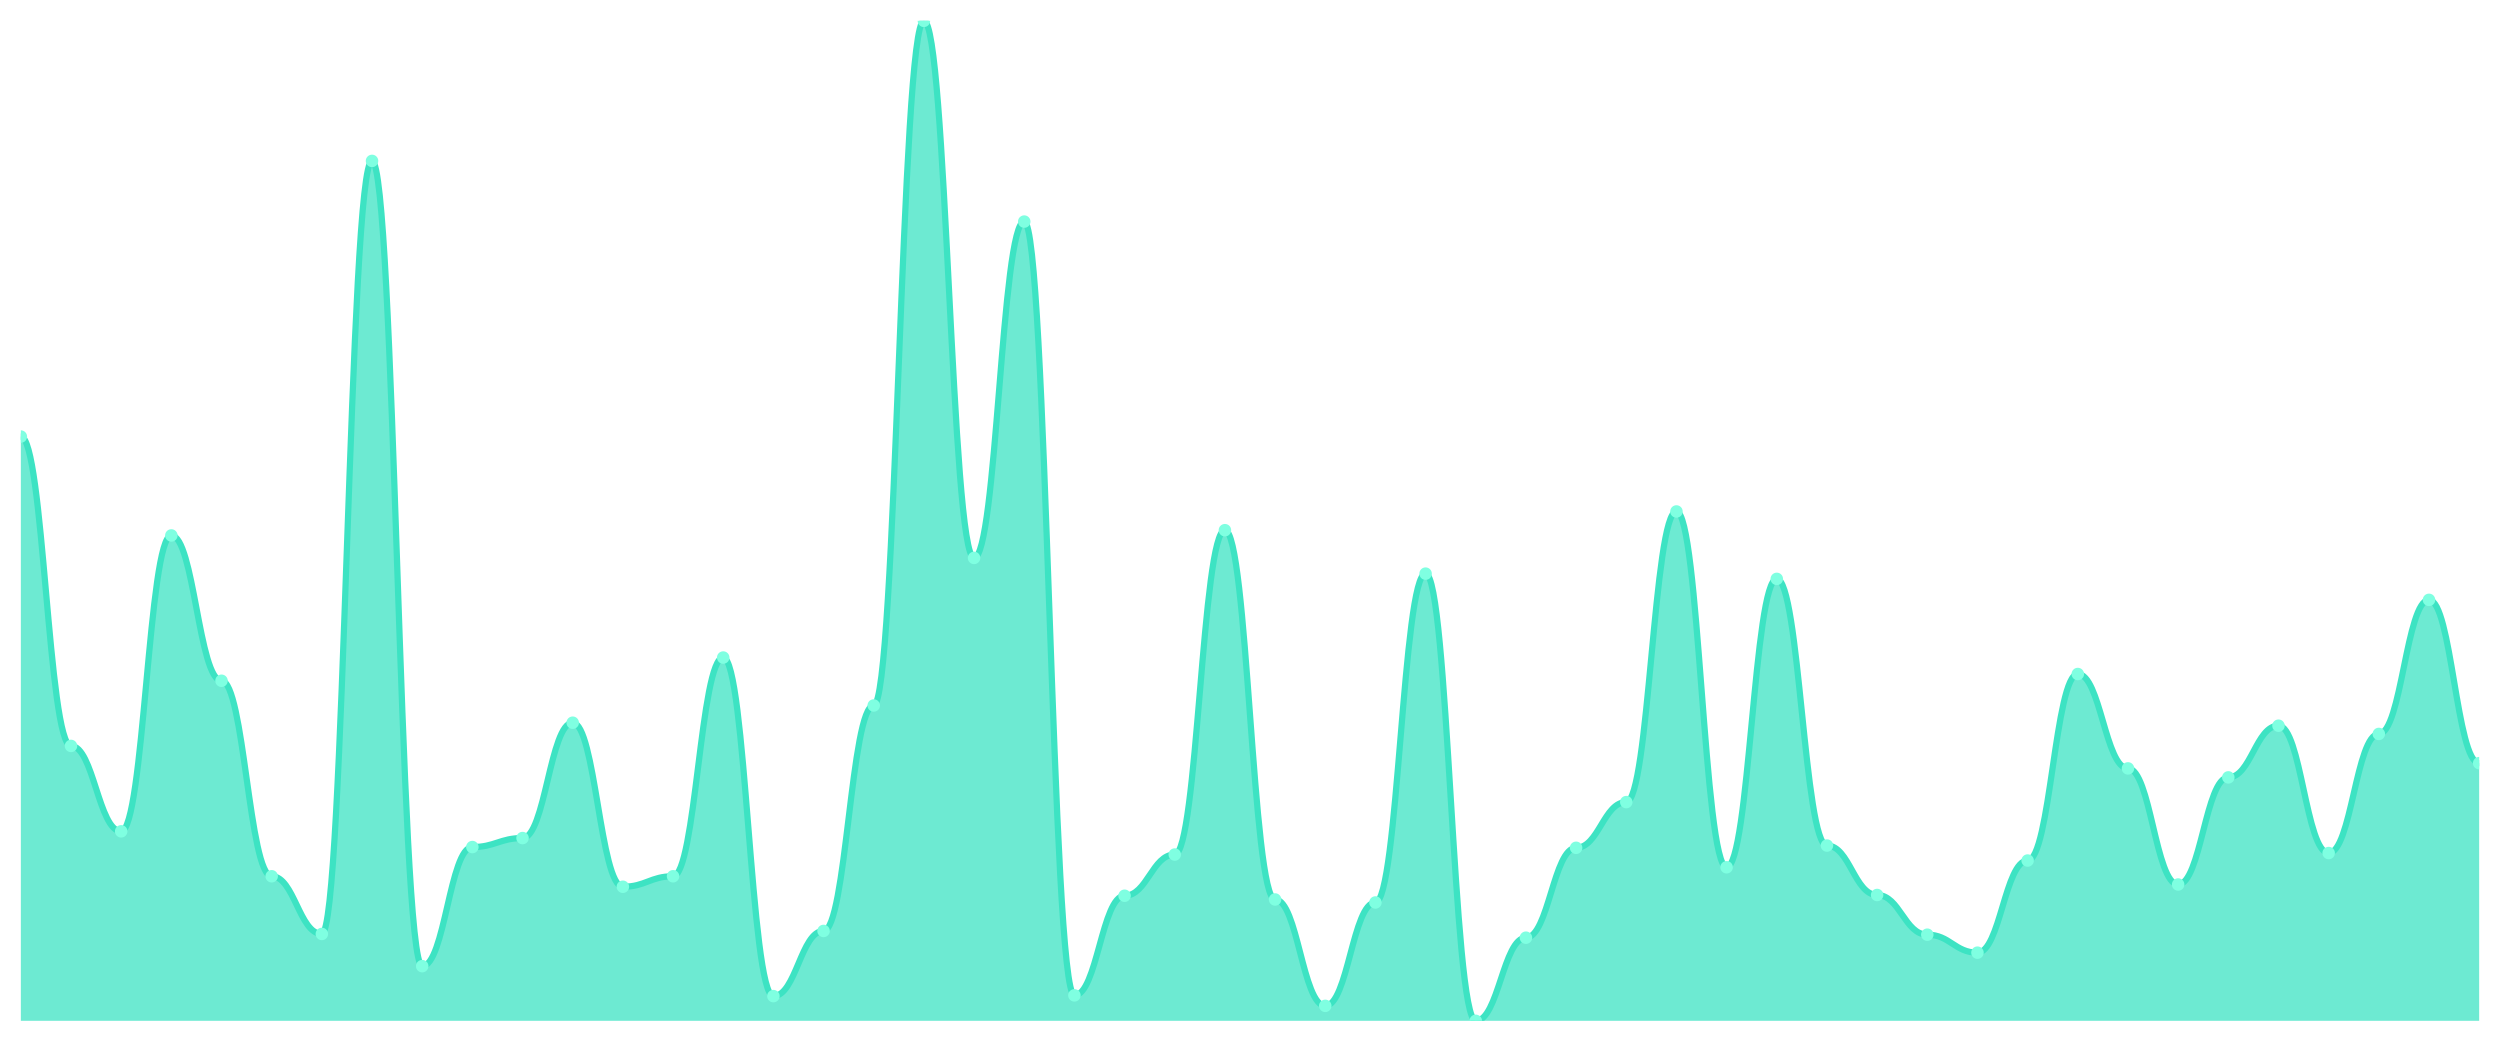
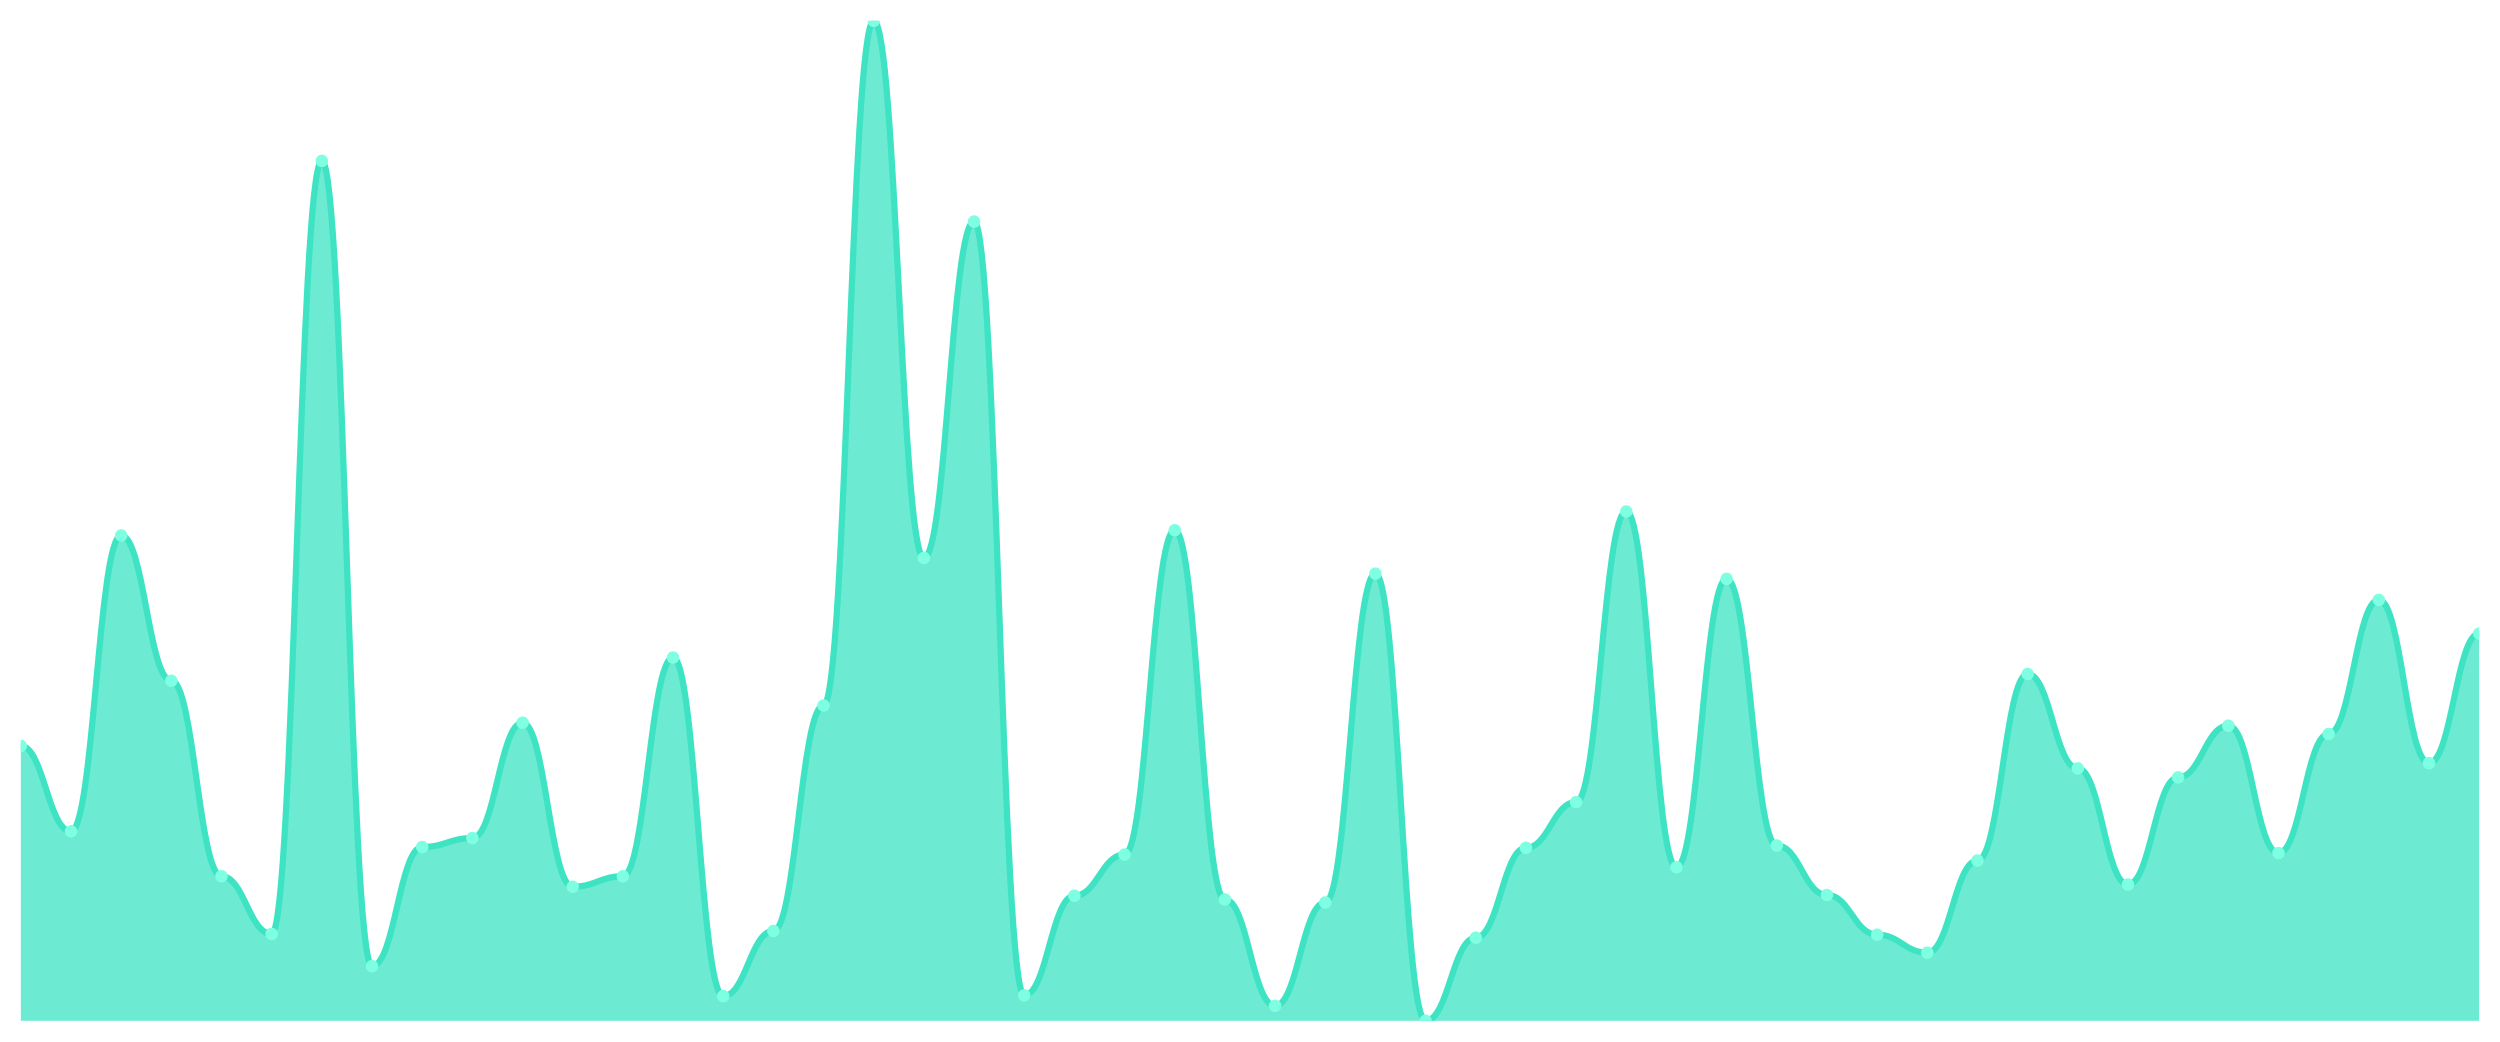
<svg xmlns="http://www.w3.org/2000/svg" viewBox="0 0 1200 500" width="1200" height="500">
  <defs>
    <clipPath id="c">
      <rect x="10" y="10" width="1180" height="480" />
    </clipPath>
  </defs>
  <rect width="1200" height="500" fill="none" />
  <g clip-path="url(#c)">
-     <path d="M 10,490 L 10,209.551 C 20.837,209.551 23.245,358.045 34.082,358.045 C 44.918,358.045 47.327,399.034 58.163,399.034 C 69,399.034 71.408,257.011 82.245,257.011 C 93.082,257.011 95.49,326.764 106.327,326.764 C 117.163,326.764 119.571,420.607 130.408,420.607 C 141.245,420.607 143.653,448.292 154.49,448.292 C 165.327,448.292 167.735,77.236 178.571,77.236 C 189.408,77.236 191.816,463.753 202.653,463.753 C 213.49,463.753 215.898,406.584 226.735,406.584 C 237.571,406.584 239.98,402.27 250.816,402.27 C 261.653,402.27 264.061,346.899 274.898,346.899 C 285.735,346.899 288.143,425.64 298.98,425.64 C 309.816,425.64 312.224,420.607 323.061,420.607 C 333.898,420.607 336.306,315.618 347.143,315.618 C 357.98,315.618 360.388,478.135 371.224,478.135 C 382.061,478.135 384.469,446.854 395.306,446.854 C 406.143,446.854 408.551,338.629 419.388,338.629 C 430.224,338.629 432.633,10 443.469,10 C 454.306,10 456.714,267.798 467.551,267.798 C 478.388,267.798 480.796,106.36 491.633,106.36 C 502.469,106.36 504.878,477.775 515.714,477.775 C 526.551,477.775 528.959,429.955 539.796,429.955 C 550.633,429.955 553.041,410.18 563.878,410.18 C 574.714,410.18 577.122,254.494 587.959,254.494 C 598.796,254.494 601.204,431.753 612.041,431.753 C 622.878,431.753 625.286,482.809 636.122,482.809 C 646.959,482.809 649.367,433.191 660.204,433.191 C 671.041,433.191 673.449,275.348 684.286,275.348 C 695.122,275.348 697.531,490 708.367,490 C 719.204,490 721.612,450.09 732.449,450.09 C 743.286,450.09 745.694,406.944 756.531,406.944 C 767.367,406.944 769.776,385.011 780.612,385.011 C 791.449,385.011 793.857,245.506 804.694,245.506 C 815.531,245.506 817.939,416.292 828.776,416.292 C 839.612,416.292 842.02,277.865 852.857,277.865 C 863.694,277.865 866.102,405.865 876.939,405.865 C 887.776,405.865 890.184,429.596 901.02,429.596 C 911.857,429.596 914.265,448.652 925.102,448.652 C 935.939,448.652 938.347,457.281 949.184,457.281 C 960.02,457.281 962.429,413.056 973.265,413.056 C 984.102,413.056 986.51,323.528 997.347,323.528 C 1008.184,323.528 1010.592,368.831 1021.429,368.831 C 1032.265,368.831 1034.673,424.562 1045.51,424.562 C 1056.347,424.562 1058.755,373.146 1069.592,373.146 C 1080.429,373.146 1082.837,348.337 1093.673,348.337 C 1104.51,348.337 1106.918,409.461 1117.755,409.461 C 1128.592,409.461 1131,352.292 1141.837,352.292 C 1152.673,352.292 1155.082,287.933 1165.918,287.933 C 1176.755,287.933 1179.163,366.315 1190,366.315 L 1190,490 Z" fill="rgba(61,227,195,0.75)" />
-     <path d="M 10,209.551 C 20.837,209.551 23.245,358.045 34.082,358.045 C 44.918,358.045 47.327,399.034 58.163,399.034 C 69,399.034 71.408,257.011 82.245,257.011 C 93.082,257.011 95.49,326.764 106.327,326.764 C 117.163,326.764 119.571,420.607 130.408,420.607 C 141.245,420.607 143.653,448.292 154.49,448.292 C 165.327,448.292 167.735,77.236 178.571,77.236 C 189.408,77.236 191.816,463.753 202.653,463.753 C 213.49,463.753 215.898,406.584 226.735,406.584 C 237.571,406.584 239.98,402.27 250.816,402.27 C 261.653,402.27 264.061,346.899 274.898,346.899 C 285.735,346.899 288.143,425.64 298.98,425.64 C 309.816,425.64 312.224,420.607 323.061,420.607 C 333.898,420.607 336.306,315.618 347.143,315.618 C 357.98,315.618 360.388,478.135 371.224,478.135 C 382.061,478.135 384.469,446.854 395.306,446.854 C 406.143,446.854 408.551,338.629 419.388,338.629 C 430.224,338.629 432.633,10 443.469,10 C 454.306,10 456.714,267.798 467.551,267.798 C 478.388,267.798 480.796,106.36 491.633,106.36 C 502.469,106.36 504.878,477.775 515.714,477.775 C 526.551,477.775 528.959,429.955 539.796,429.955 C 550.633,429.955 553.041,410.18 563.878,410.18 C 574.714,410.18 577.122,254.494 587.959,254.494 C 598.796,254.494 601.204,431.753 612.041,431.753 C 622.878,431.753 625.286,482.809 636.122,482.809 C 646.959,482.809 649.367,433.191 660.204,433.191 C 671.041,433.191 673.449,275.348 684.286,275.348 C 695.122,275.348 697.531,490 708.367,490 C 719.204,490 721.612,450.09 732.449,450.09 C 743.286,450.09 745.694,406.944 756.531,406.944 C 767.367,406.944 769.776,385.011 780.612,385.011 C 791.449,385.011 793.857,245.506 804.694,245.506 C 815.531,245.506 817.939,416.292 828.776,416.292 C 839.612,416.292 842.02,277.865 852.857,277.865 C 863.694,277.865 866.102,405.865 876.939,405.865 C 887.776,405.865 890.184,429.596 901.02,429.596 C 911.857,429.596 914.265,448.652 925.102,448.652 C 935.939,448.652 938.347,457.281 949.184,457.281 C 960.02,457.281 962.429,413.056 973.265,413.056 C 984.102,413.056 986.51,323.528 997.347,323.528 C 1008.184,323.528 1010.592,368.831 1021.429,368.831 C 1032.265,368.831 1034.673,424.562 1045.51,424.562 C 1056.347,424.562 1058.755,373.146 1069.592,373.146 C 1080.429,373.146 1082.837,348.337 1093.673,348.337 C 1104.51,348.337 1106.918,409.461 1117.755,409.461 C 1128.592,409.461 1131,352.292 1141.837,352.292 C 1152.673,352.292 1155.082,287.933 1165.918,287.933 C 1176.755,287.933 1179.163,366.315 1190,366.315" fill="none" stroke="#3de3c3" stroke-width="3" stroke-linecap="round" stroke-linejoin="round" />
-     <circle cx="10" cy="209.551" r="3" fill="#7fffe1" />
-     <circle cx="34.082" cy="358.045" r="3" fill="#7fffe1" />
-     <circle cx="58.163" cy="399.034" r="3" fill="#7fffe1" />
-     <circle cx="82.245" cy="257.011" r="3" fill="#7fffe1" />
-     <circle cx="106.327" cy="326.764" r="3" fill="#7fffe1" />
-     <circle cx="130.408" cy="420.607" r="3" fill="#7fffe1" />
-     <circle cx="154.49" cy="448.292" r="3" fill="#7fffe1" />
-     <circle cx="178.571" cy="77.236" r="3" fill="#7fffe1" />
-     <circle cx="202.653" cy="463.753" r="3" fill="#7fffe1" />
-     <circle cx="226.735" cy="406.584" r="3" fill="#7fffe1" />
-     <circle cx="250.816" cy="402.27" r="3" fill="#7fffe1" />
-     <circle cx="274.898" cy="346.899" r="3" fill="#7fffe1" />
-     <circle cx="298.98" cy="425.64" r="3" fill="#7fffe1" />
-     <circle cx="323.061" cy="420.607" r="3" fill="#7fffe1" />
-     <circle cx="347.143" cy="315.618" r="3" fill="#7fffe1" />
-     <circle cx="371.224" cy="478.135" r="3" fill="#7fffe1" />
-     <circle cx="395.306" cy="446.854" r="3" fill="#7fffe1" />
-     <circle cx="419.388" cy="338.629" r="3" fill="#7fffe1" />
-     <circle cx="443.469" cy="10" r="3" fill="#7fffe1" />
-     <circle cx="467.551" cy="267.798" r="3" fill="#7fffe1" />
-     <circle cx="491.633" cy="106.36" r="3" fill="#7fffe1" />
-     <circle cx="515.714" cy="477.775" r="3" fill="#7fffe1" />
-     <circle cx="539.796" cy="429.955" r="3" fill="#7fffe1" />
-     <circle cx="563.878" cy="410.18" r="3" fill="#7fffe1" />
-     <circle cx="587.959" cy="254.494" r="3" fill="#7fffe1" />
-     <circle cx="612.041" cy="431.753" r="3" fill="#7fffe1" />
-     <circle cx="636.122" cy="482.809" r="3" fill="#7fffe1" />
-     <circle cx="660.204" cy="433.191" r="3" fill="#7fffe1" />
-     <circle cx="684.286" cy="275.348" r="3" fill="#7fffe1" />
-     <circle cx="708.367" cy="490" r="3" fill="#7fffe1" />
-     <circle cx="732.449" cy="450.09" r="3" fill="#7fffe1" />
-     <circle cx="756.531" cy="406.944" r="3" fill="#7fffe1" />
-     <circle cx="780.612" cy="385.011" r="3" fill="#7fffe1" />
-     <circle cx="804.694" cy="245.506" r="3" fill="#7fffe1" />
-     <circle cx="828.776" cy="416.292" r="3" fill="#7fffe1" />
-     <circle cx="852.857" cy="277.865" r="3" fill="#7fffe1" />
-     <circle cx="876.939" cy="405.865" r="3" fill="#7fffe1" />
-     <circle cx="901.02" cy="429.596" r="3" fill="#7fffe1" />
-     <circle cx="925.102" cy="448.652" r="3" fill="#7fffe1" />
-     <circle cx="949.184" cy="457.281" r="3" fill="#7fffe1" />
-     <circle cx="973.265" cy="413.056" r="3" fill="#7fffe1" />
-     <circle cx="997.347" cy="323.528" r="3" fill="#7fffe1" />
-     <circle cx="1021.429" cy="368.831" r="3" fill="#7fffe1" />
-     <circle cx="1045.51" cy="424.562" r="3" fill="#7fffe1" />
-     <circle cx="1069.592" cy="373.146" r="3" fill="#7fffe1" />
-     <circle cx="1093.673" cy="348.337" r="3" fill="#7fffe1" />
-     <circle cx="1117.755" cy="409.461" r="3" fill="#7fffe1" />
-     <circle cx="1141.837" cy="352.292" r="3" fill="#7fffe1" />
-     <circle cx="1165.918" cy="287.933" r="3" fill="#7fffe1" />
-     <circle cx="1190" cy="366.315" r="3" fill="#7fffe1" />
+     <path d="M 10,490 L 10,358.045 C 20.837,358.045 23.245,399.034 34.082,399.034 C 44.918,399.034 47.327,257.011 58.163,257.011 C 69,257.011 71.408,326.764 82.245,326.764 C 93.082,326.764 95.49,420.607 106.327,420.607 C 117.163,420.607 119.571,448.292 130.408,448.292 C 141.245,448.292 143.653,77.236 154.49,77.236 C 165.327,77.236 167.735,463.753 178.571,463.753 C 189.408,463.753 191.816,406.584 202.653,406.584 C 213.49,406.584 215.898,402.27 226.735,402.27 C 237.571,402.27 239.98,346.899 250.816,346.899 C 261.653,346.899 264.061,425.64 274.898,425.64 C 285.735,425.64 288.143,420.607 298.98,420.607 C 309.816,420.607 312.224,315.618 323.061,315.618 C 333.898,315.618 336.306,478.135 347.143,478.135 C 357.98,478.135 360.388,446.854 371.224,446.854 C 382.061,446.854 384.469,338.629 395.306,338.629 C 406.143,338.629 408.551,10 419.388,10 C 430.224,10 432.633,267.798 443.469,267.798 C 454.306,267.798 456.714,106.36 467.551,106.36 C 478.388,106.36 480.796,477.775 491.633,477.775 C 502.469,477.775 504.878,429.955 515.714,429.955 C 526.551,429.955 528.959,410.18 539.796,410.18 C 550.633,410.18 553.041,254.494 563.878,254.494 C 574.714,254.494 577.122,431.753 587.959,431.753 C 598.796,431.753 601.204,482.809 612.041,482.809 C 622.878,482.809 625.286,433.191 636.122,433.191 C 646.959,433.191 649.367,275.348 660.204,275.348 C 671.041,275.348 673.449,490 684.286,490 C 695.122,490 697.531,450.09 708.367,450.09 C 719.204,450.09 721.612,406.944 732.449,406.944 C 743.286,406.944 745.694,385.011 756.531,385.011 C 767.367,385.011 769.776,245.506 780.612,245.506 C 791.449,245.506 793.857,416.292 804.694,416.292 C 815.531,416.292 817.939,277.865 828.776,277.865 C 839.612,277.865 842.02,405.865 852.857,405.865 C 863.694,405.865 866.102,429.596 876.939,429.596 C 887.776,429.596 890.184,448.652 901.02,448.652 C 911.857,448.652 914.265,457.281 925.102,457.281 C 935.939,457.281 938.347,413.056 949.184,413.056 C 960.02,413.056 962.429,323.528 973.265,323.528 C 984.102,323.528 986.51,368.831 997.347,368.831 C 1008.184,368.831 1010.592,424.562 1021.429,424.562 C 1032.265,424.562 1034.673,373.146 1045.51,373.146 C 1056.347,373.146 1058.755,348.337 1069.592,348.337 C 1080.429,348.337 1082.837,409.461 1093.673,409.461 C 1104.51,409.461 1106.918,352.292 1117.755,352.292 C 1128.592,352.292 1131,287.933 1141.837,287.933 C 1152.673,287.933 1155.082,366.315 1165.918,366.315 C 1176.755,366.315 1179.163,304.112 1190,304.112 L 1190,490 Z" fill="rgba(61,227,195,0.75)" />
+     <path d="M 10,358.045 C 20.837,358.045 23.245,399.034 34.082,399.034 C 44.918,399.034 47.327,257.011 58.163,257.011 C 69,257.011 71.408,326.764 82.245,326.764 C 93.082,326.764 95.49,420.607 106.327,420.607 C 117.163,420.607 119.571,448.292 130.408,448.292 C 141.245,448.292 143.653,77.236 154.49,77.236 C 165.327,77.236 167.735,463.753 178.571,463.753 C 189.408,463.753 191.816,406.584 202.653,406.584 C 213.49,406.584 215.898,402.27 226.735,402.27 C 237.571,402.27 239.98,346.899 250.816,346.899 C 261.653,346.899 264.061,425.64 274.898,425.64 C 285.735,425.64 288.143,420.607 298.98,420.607 C 309.816,420.607 312.224,315.618 323.061,315.618 C 333.898,315.618 336.306,478.135 347.143,478.135 C 357.98,478.135 360.388,446.854 371.224,446.854 C 382.061,446.854 384.469,338.629 395.306,338.629 C 406.143,338.629 408.551,10 419.388,10 C 430.224,10 432.633,267.798 443.469,267.798 C 454.306,267.798 456.714,106.36 467.551,106.36 C 478.388,106.36 480.796,477.775 491.633,477.775 C 502.469,477.775 504.878,429.955 515.714,429.955 C 526.551,429.955 528.959,410.18 539.796,410.18 C 550.633,410.18 553.041,254.494 563.878,254.494 C 574.714,254.494 577.122,431.753 587.959,431.753 C 598.796,431.753 601.204,482.809 612.041,482.809 C 622.878,482.809 625.286,433.191 636.122,433.191 C 646.959,433.191 649.367,275.348 660.204,275.348 C 671.041,275.348 673.449,490 684.286,490 C 695.122,490 697.531,450.09 708.367,450.09 C 719.204,450.09 721.612,406.944 732.449,406.944 C 743.286,406.944 745.694,385.011 756.531,385.011 C 767.367,385.011 769.776,245.506 780.612,245.506 C 791.449,245.506 793.857,416.292 804.694,416.292 C 815.531,416.292 817.939,277.865 828.776,277.865 C 839.612,277.865 842.02,405.865 852.857,405.865 C 863.694,405.865 866.102,429.596 876.939,429.596 C 887.776,429.596 890.184,448.652 901.02,448.652 C 911.857,448.652 914.265,457.281 925.102,457.281 C 935.939,457.281 938.347,413.056 949.184,413.056 C 960.02,413.056 962.429,323.528 973.265,323.528 C 984.102,323.528 986.51,368.831 997.347,368.831 C 1008.184,368.831 1010.592,424.562 1021.429,424.562 C 1032.265,424.562 1034.673,373.146 1045.51,373.146 C 1056.347,373.146 1058.755,348.337 1069.592,348.337 C 1080.429,348.337 1082.837,409.461 1093.673,409.461 C 1104.51,409.461 1106.918,352.292 1117.755,352.292 C 1128.592,352.292 1131,287.933 1141.837,287.933 C 1152.673,287.933 1155.082,366.315 1165.918,366.315 C 1176.755,366.315 1179.163,304.112 1190,304.112" fill="none" stroke="#3de3c3" stroke-width="3" stroke-linecap="round" stroke-linejoin="round" />
+     <circle cx="10" cy="358.045" r="3" fill="#7fffe1" />
+     <circle cx="34.082" cy="399.034" r="3" fill="#7fffe1" />
+     <circle cx="58.163" cy="257.011" r="3" fill="#7fffe1" />
+     <circle cx="82.245" cy="326.764" r="3" fill="#7fffe1" />
+     <circle cx="106.327" cy="420.607" r="3" fill="#7fffe1" />
+     <circle cx="130.408" cy="448.292" r="3" fill="#7fffe1" />
+     <circle cx="154.49" cy="77.236" r="3" fill="#7fffe1" />
+     <circle cx="178.571" cy="463.753" r="3" fill="#7fffe1" />
+     <circle cx="202.653" cy="406.584" r="3" fill="#7fffe1" />
+     <circle cx="226.735" cy="402.27" r="3" fill="#7fffe1" />
+     <circle cx="250.816" cy="346.899" r="3" fill="#7fffe1" />
+     <circle cx="274.898" cy="425.64" r="3" fill="#7fffe1" />
+     <circle cx="298.98" cy="420.607" r="3" fill="#7fffe1" />
+     <circle cx="323.061" cy="315.618" r="3" fill="#7fffe1" />
+     <circle cx="347.143" cy="478.135" r="3" fill="#7fffe1" />
+     <circle cx="371.224" cy="446.854" r="3" fill="#7fffe1" />
+     <circle cx="395.306" cy="338.629" r="3" fill="#7fffe1" />
+     <circle cx="419.388" cy="10" r="3" fill="#7fffe1" />
+     <circle cx="443.469" cy="267.798" r="3" fill="#7fffe1" />
+     <circle cx="467.551" cy="106.36" r="3" fill="#7fffe1" />
+     <circle cx="491.633" cy="477.775" r="3" fill="#7fffe1" />
+     <circle cx="515.714" cy="429.955" r="3" fill="#7fffe1" />
+     <circle cx="539.796" cy="410.18" r="3" fill="#7fffe1" />
+     <circle cx="563.878" cy="254.494" r="3" fill="#7fffe1" />
+     <circle cx="587.959" cy="431.753" r="3" fill="#7fffe1" />
+     <circle cx="612.041" cy="482.809" r="3" fill="#7fffe1" />
+     <circle cx="636.122" cy="433.191" r="3" fill="#7fffe1" />
+     <circle cx="660.204" cy="275.348" r="3" fill="#7fffe1" />
+     <circle cx="684.286" cy="490" r="3" fill="#7fffe1" />
+     <circle cx="708.367" cy="450.09" r="3" fill="#7fffe1" />
+     <circle cx="732.449" cy="406.944" r="3" fill="#7fffe1" />
+     <circle cx="756.531" cy="385.011" r="3" fill="#7fffe1" />
+     <circle cx="780.612" cy="245.506" r="3" fill="#7fffe1" />
+     <circle cx="804.694" cy="416.292" r="3" fill="#7fffe1" />
+     <circle cx="828.776" cy="277.865" r="3" fill="#7fffe1" />
+     <circle cx="852.857" cy="405.865" r="3" fill="#7fffe1" />
+     <circle cx="876.939" cy="429.596" r="3" fill="#7fffe1" />
+     <circle cx="901.02" cy="448.652" r="3" fill="#7fffe1" />
+     <circle cx="925.102" cy="457.281" r="3" fill="#7fffe1" />
+     <circle cx="949.184" cy="413.056" r="3" fill="#7fffe1" />
+     <circle cx="973.265" cy="323.528" r="3" fill="#7fffe1" />
+     <circle cx="997.347" cy="368.831" r="3" fill="#7fffe1" />
+     <circle cx="1021.429" cy="424.562" r="3" fill="#7fffe1" />
+     <circle cx="1045.51" cy="373.146" r="3" fill="#7fffe1" />
+     <circle cx="1069.592" cy="348.337" r="3" fill="#7fffe1" />
+     <circle cx="1093.673" cy="409.461" r="3" fill="#7fffe1" />
+     <circle cx="1117.755" cy="352.292" r="3" fill="#7fffe1" />
+     <circle cx="1141.837" cy="287.933" r="3" fill="#7fffe1" />
+     <circle cx="1165.918" cy="366.315" r="3" fill="#7fffe1" />
+     <circle cx="1190" cy="304.112" r="3" fill="#7fffe1" />
  </g>
</svg>
